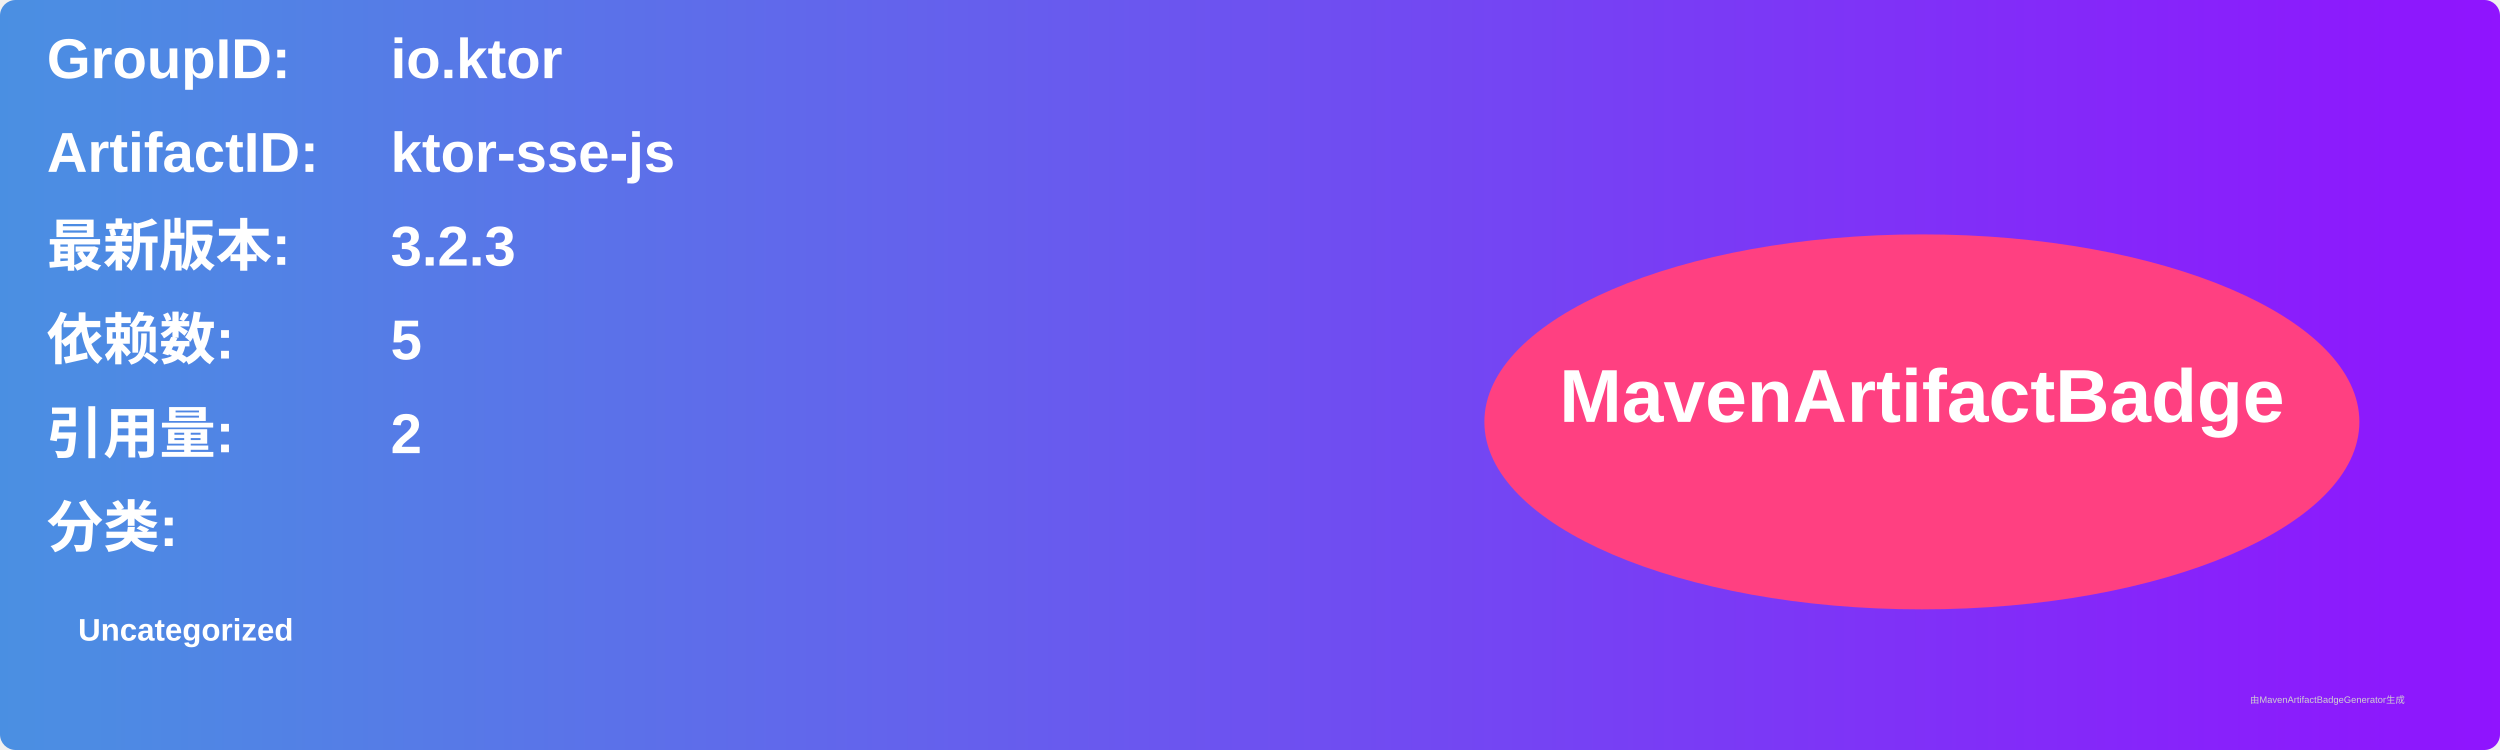
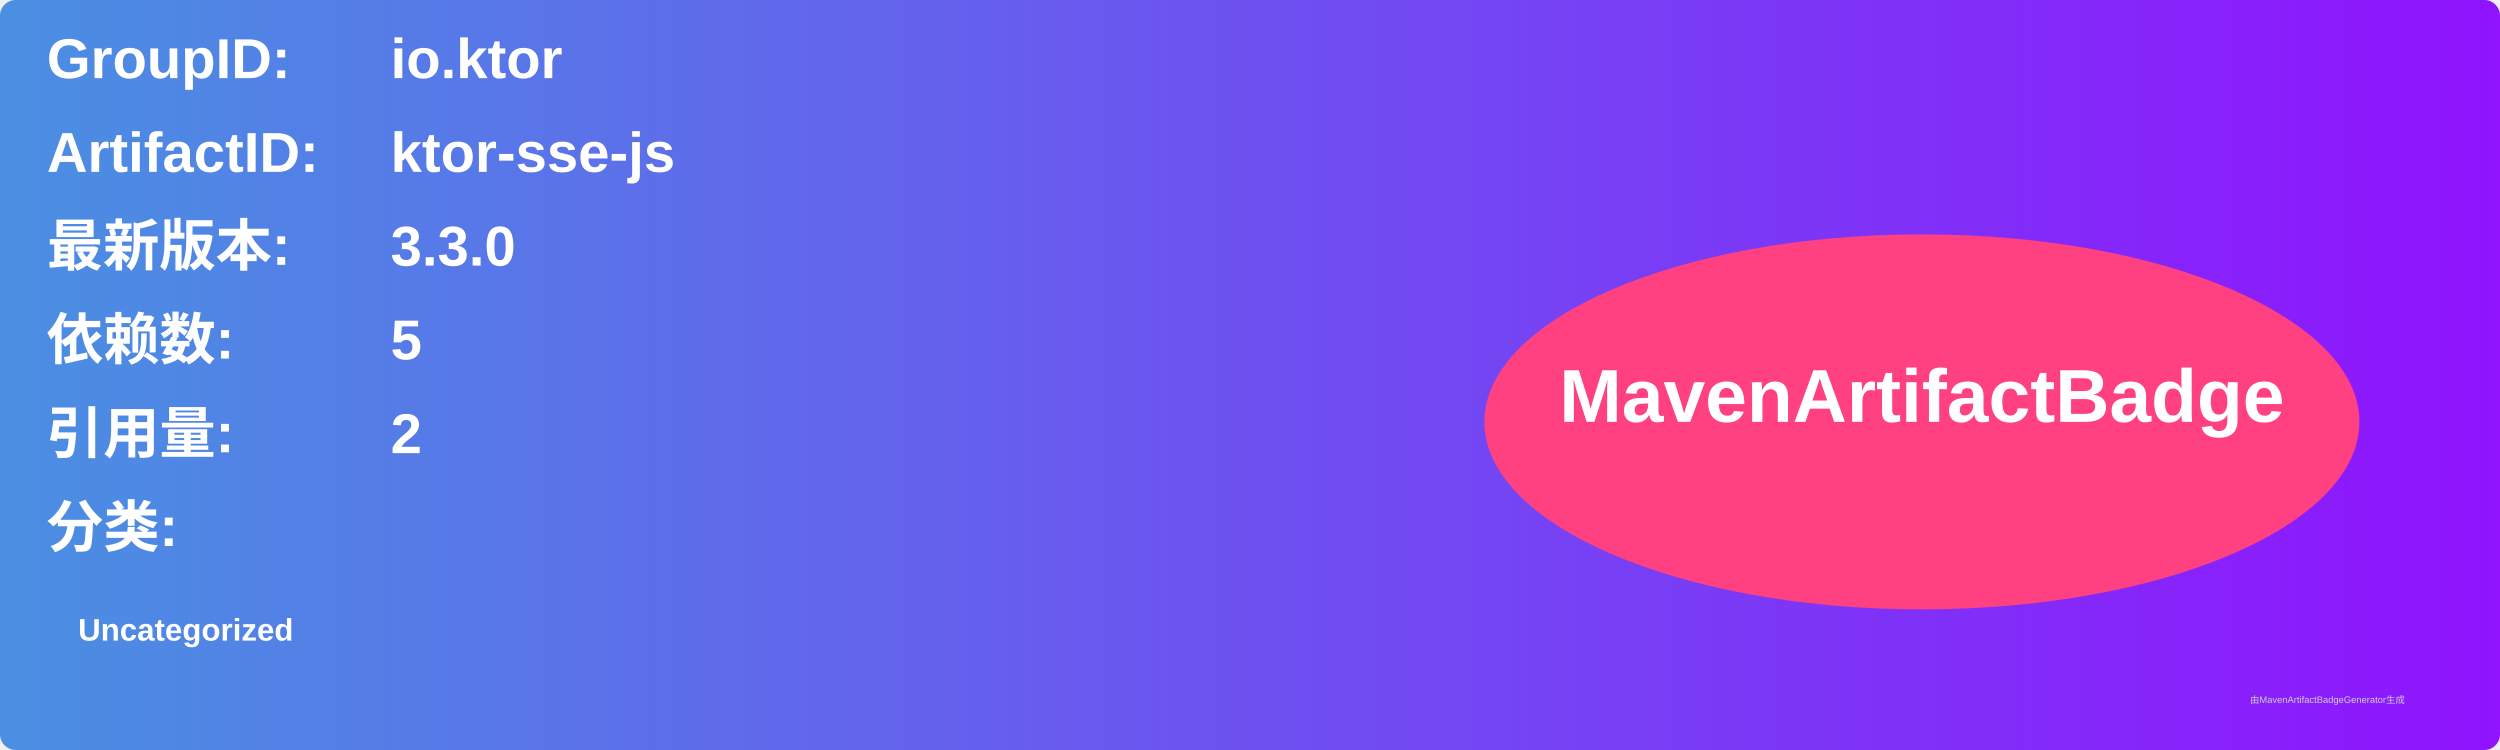
<svg xmlns="http://www.w3.org/2000/svg" width="800" height="240" viewBox="0 0 800 240">
  <linearGradient id="grad" x1="0%" y1="0%" x2="100%" y2="0%">
    <stop offset="0%" stop-color="#4a90e2" />
    <stop offset="100%" stop-color="#9013fe" />
  </linearGradient>
  <rect width="100%" height="100%" rx="5" ry="5" fill="url(#grad)" />
  <g transform="translate(15, 15)">
    <text x="0" y="10" font-family="Arial" font-size="18" fill="white" font-weight="bold" width="260">GroupID:</text>
    <text x="110" y="10" font-family="Arial" font-size="18" fill="white" font-weight="bold" width="460">io.ktor</text>
    <text x="0" y="40" font-family="Arial" font-size="18" fill="white" font-weight="bold" width="260">ArtifactID:</text>
    <text x="110" y="40" font-family="Arial" font-size="18" fill="white" font-weight="bold" width="460">ktor-sse-js</text>
    <text x="0" y="70" font-family="Arial" font-size="18" fill="white" font-weight="bold">最新版本:</text>
    <text x="110" y="70" font-family="Arial" font-size="18" fill="white" font-weight="bold">
-       <tspan font-weight="bold">3.2.3</tspan>
+       <tspan font-weight="bold">3.3.0</tspan>
    </text>
    <text x="0" y="100" font-family="Arial" font-size="18" fill="white" font-weight="bold">依赖数: </text>
    <text x="110" y="100" font-family="Arial" font-size="18" fill="white">
      <tspan font-weight="bold">5</tspan>
    </text>
    <text x="0" y="130" font-family="Arial" font-size="18" fill="white" font-weight="bold">引用量: </text>
    <text x="110" y="130" font-family="Arial" font-size="18" fill="white">
      <tspan font-weight="bold">2</tspan>
    </text>
    <text x="0" y="160" font-family="Arial" font-size="18" fill="white" font-weight="bold">分类:</text>
    <text x="10" y="190" font-family="Arial" font-size="10" fill="white">
      <tspan font-weight="bold">Uncategorized</tspan>
    </text>
    <ellipse cx="600" cy="120" rx="140" ry="60" fill="#ff4081" />
    <text x="600" y="120" text-anchor="middle" font-family="Arial" font-size="24" fill="white" font-weight="bold">MavenArtifactBadge</text>
  </g>
  <text x="720" y="225" font-family="Arial" font-size="3" fill="#d0d0d0">由MavenArtifactBadgeGenerator生成</text>
</svg>
